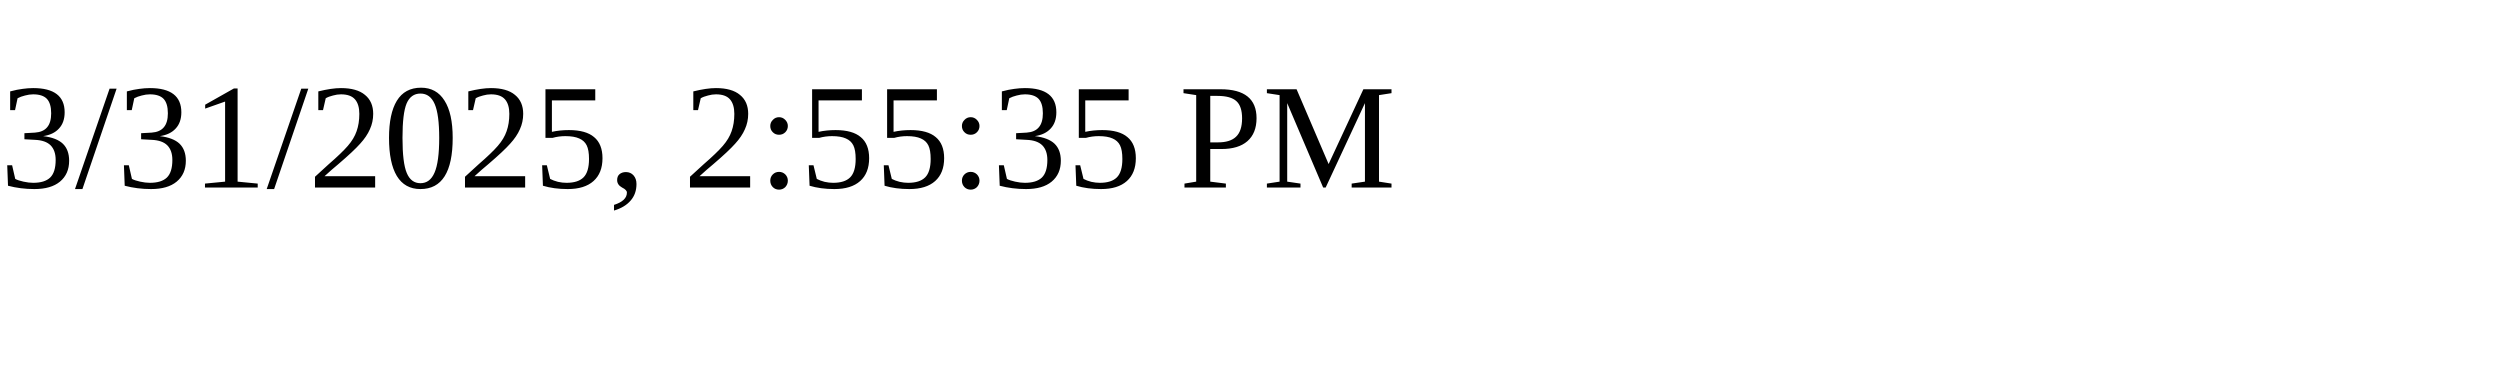
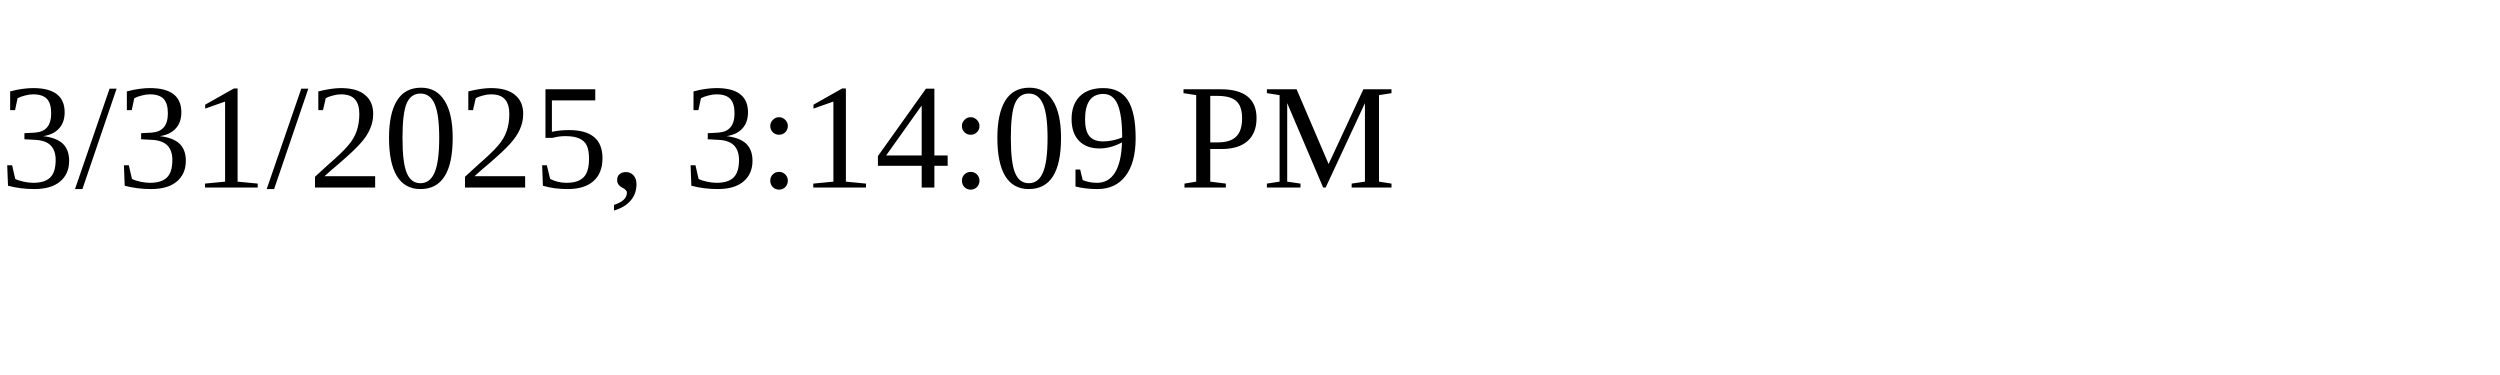
<svg xmlns="http://www.w3.org/2000/svg" height="30" width="200">
-   <text x="0" y="15">3/31/2025, 2:55:35 PM</text>
+   <text x="0" y="15">3/31/2025, 3:14:09 PM</text>
</svg>
